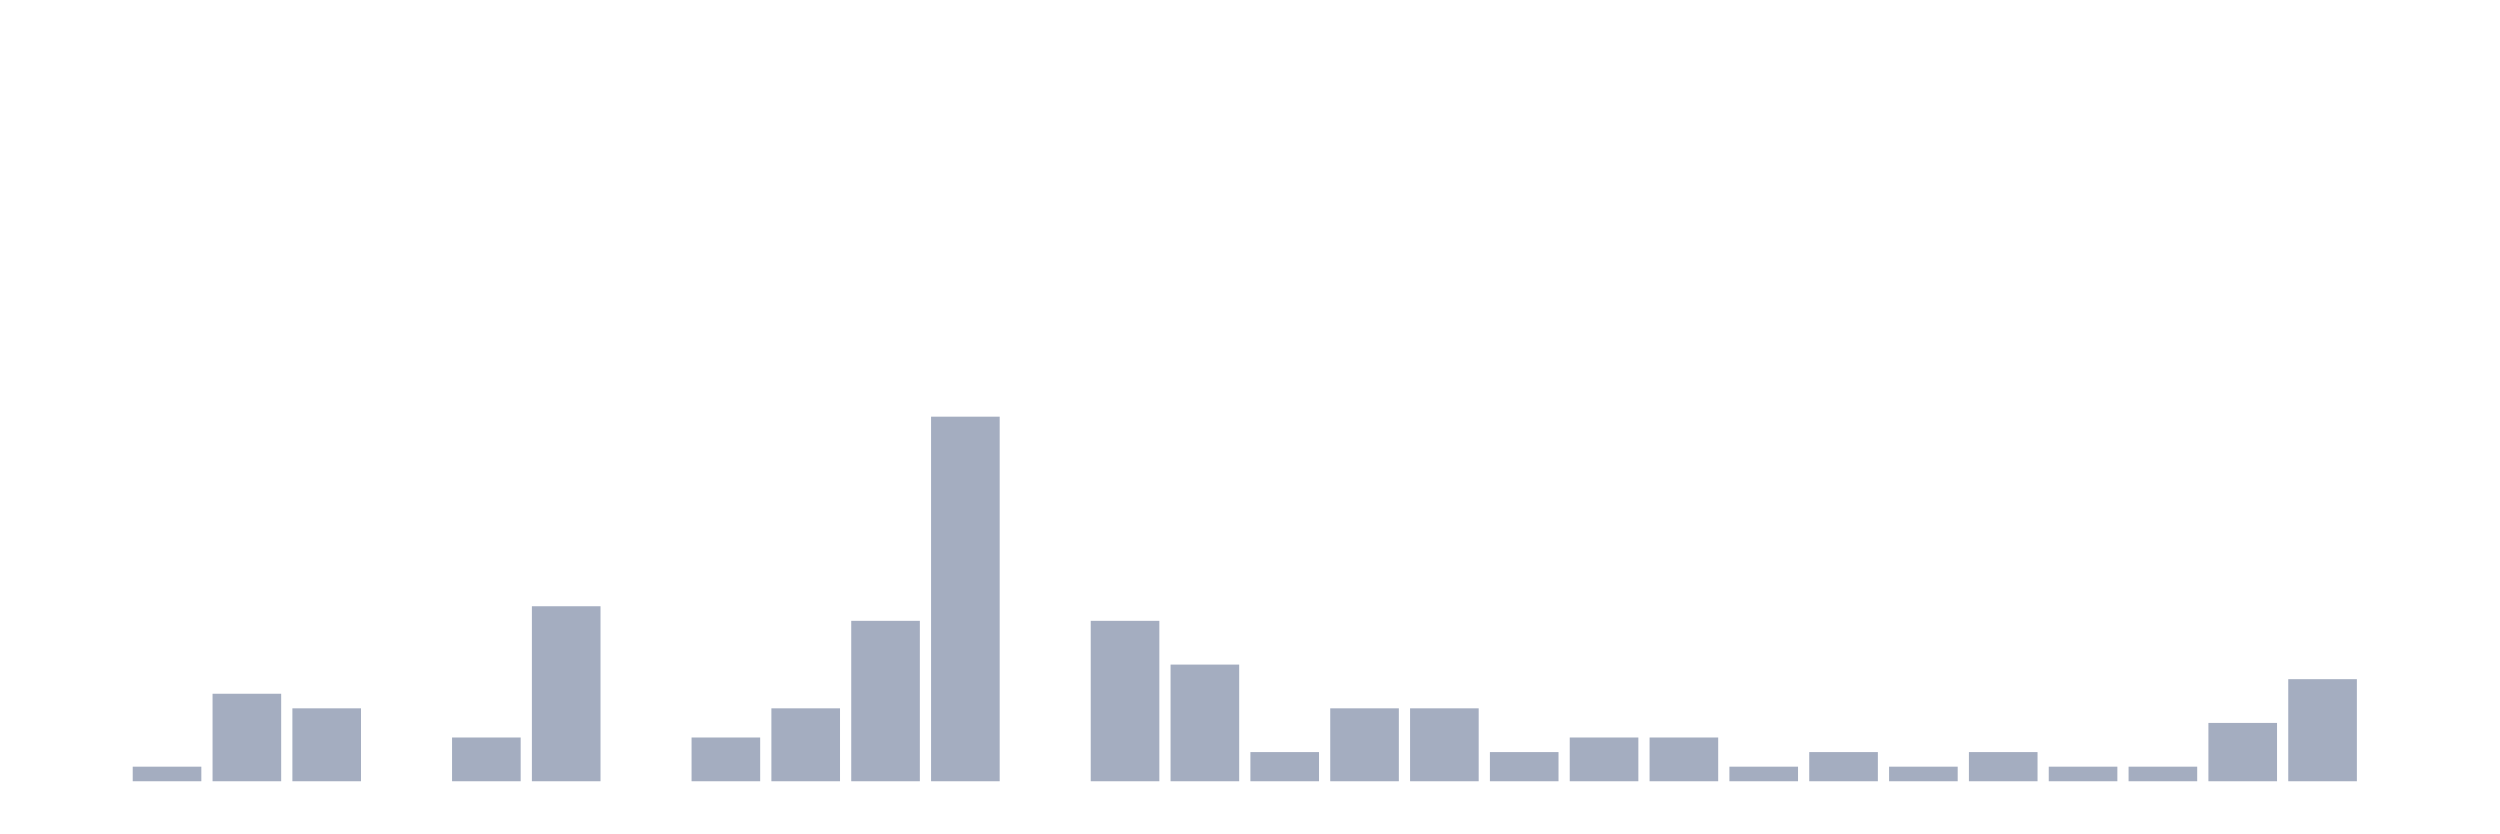
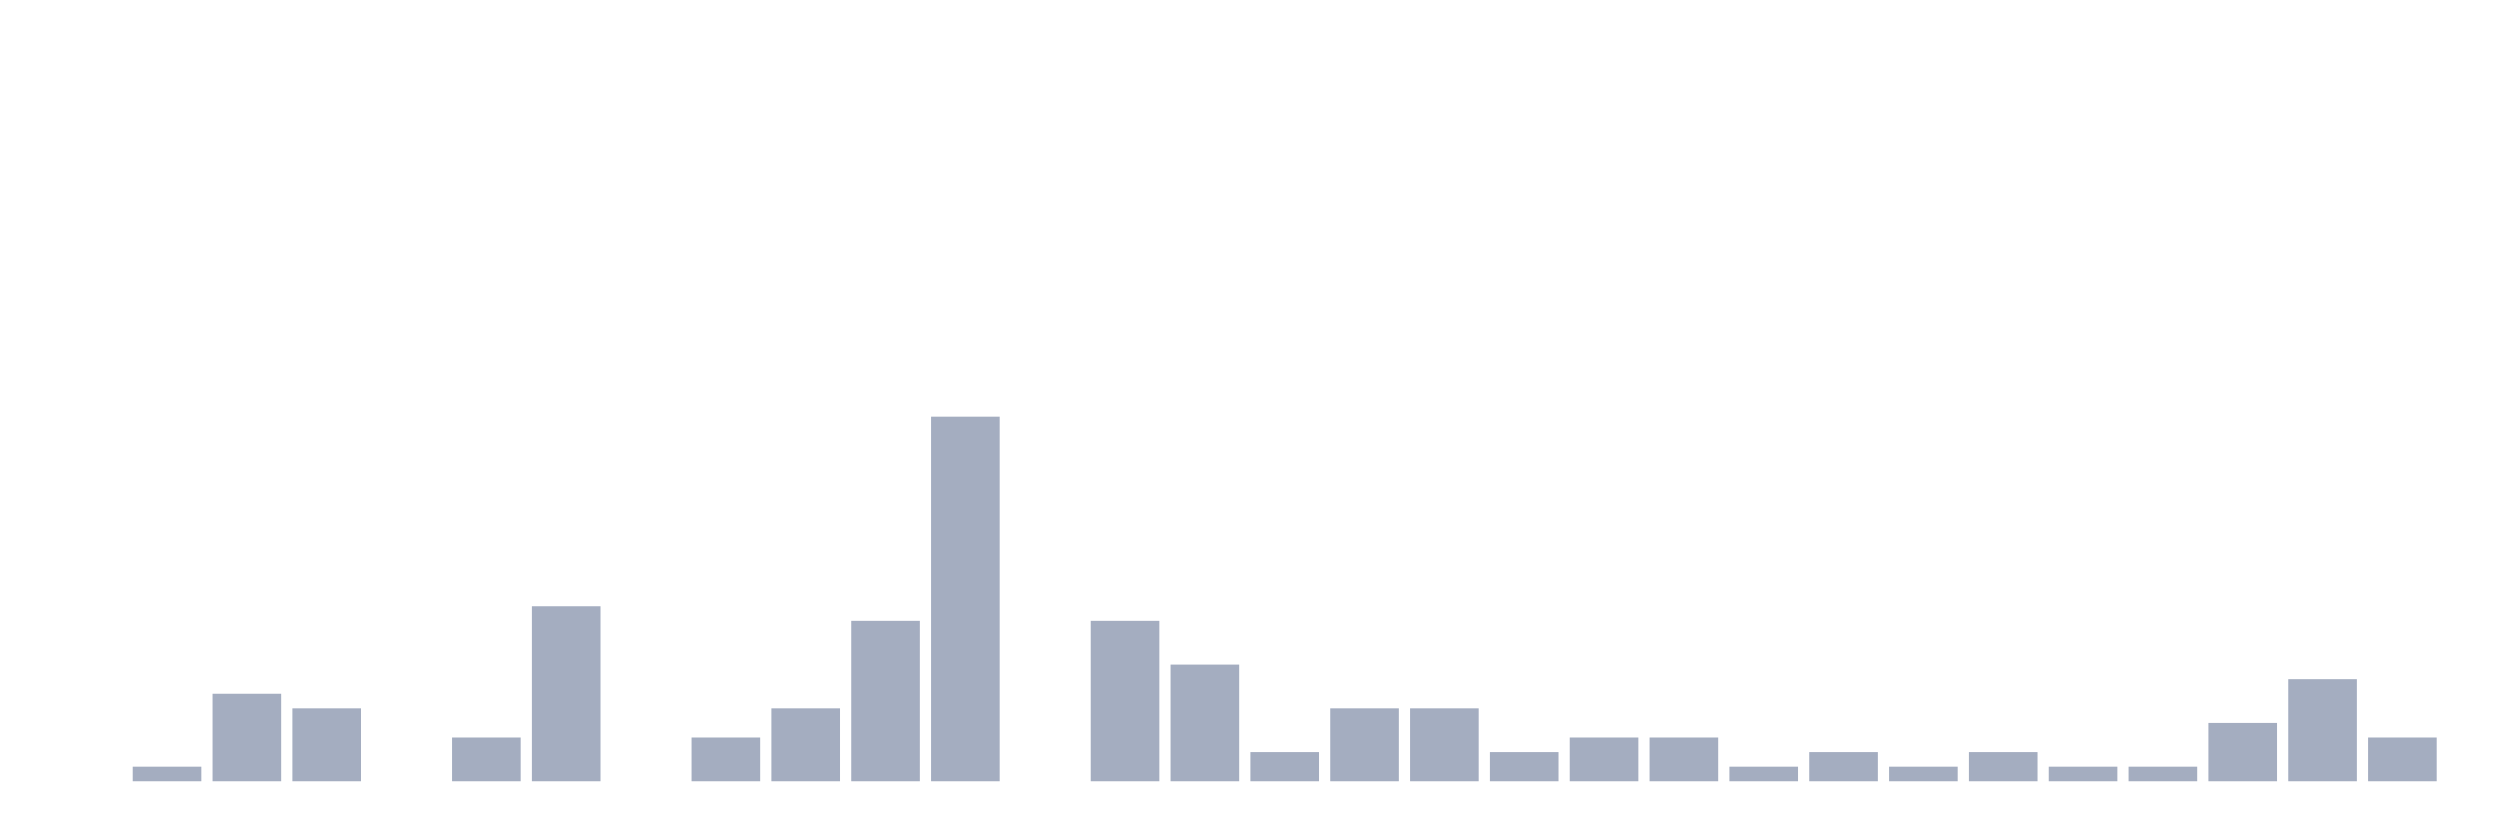
<svg xmlns="http://www.w3.org/2000/svg" viewBox="0 0 480 160">
  <g transform="translate(10,10)">
    <rect class="bar" x="0.153" width="13.175" y="140" height="0" fill="rgb(164,173,192)" />
    <rect class="bar" x="15.482" width="13.175" y="137.2" height="2.8" fill="rgb(164,173,192)" />
    <rect class="bar" x="30.81" width="13.175" y="123.2" height="16.8" fill="rgb(164,173,192)" />
    <rect class="bar" x="46.138" width="13.175" y="126" height="14" fill="rgb(164,173,192)" />
    <rect class="bar" x="61.466" width="13.175" y="140" height="0" fill="rgb(164,173,192)" />
    <rect class="bar" x="76.794" width="13.175" y="131.6" height="8.4" fill="rgb(164,173,192)" />
    <rect class="bar" x="92.123" width="13.175" y="106.4" height="33.6" fill="rgb(164,173,192)" />
    <rect class="bar" x="107.451" width="13.175" y="140" height="0" fill="rgb(164,173,192)" />
    <rect class="bar" x="122.779" width="13.175" y="131.6" height="8.4" fill="rgb(164,173,192)" />
    <rect class="bar" x="138.107" width="13.175" y="126" height="14" fill="rgb(164,173,192)" />
    <rect class="bar" x="153.436" width="13.175" y="109.2" height="30.8" fill="rgb(164,173,192)" />
    <rect class="bar" x="168.764" width="13.175" y="70" height="70" fill="rgb(164,173,192)" />
    <rect class="bar" x="184.092" width="13.175" y="140" height="0" fill="rgb(164,173,192)" />
    <rect class="bar" x="199.42" width="13.175" y="109.2" height="30.8" fill="rgb(164,173,192)" />
    <rect class="bar" x="214.748" width="13.175" y="117.6" height="22.4" fill="rgb(164,173,192)" />
    <rect class="bar" x="230.077" width="13.175" y="134.4" height="5.6" fill="rgb(164,173,192)" />
    <rect class="bar" x="245.405" width="13.175" y="126" height="14" fill="rgb(164,173,192)" />
    <rect class="bar" x="260.733" width="13.175" y="126" height="14" fill="rgb(164,173,192)" />
    <rect class="bar" x="276.061" width="13.175" y="134.4" height="5.6" fill="rgb(164,173,192)" />
    <rect class="bar" x="291.39" width="13.175" y="131.6" height="8.4" fill="rgb(164,173,192)" />
    <rect class="bar" x="306.718" width="13.175" y="131.6" height="8.4" fill="rgb(164,173,192)" />
    <rect class="bar" x="322.046" width="13.175" y="137.2" height="2.8" fill="rgb(164,173,192)" />
    <rect class="bar" x="337.374" width="13.175" y="134.4" height="5.6" fill="rgb(164,173,192)" />
    <rect class="bar" x="352.702" width="13.175" y="137.2" height="2.8" fill="rgb(164,173,192)" />
    <rect class="bar" x="368.031" width="13.175" y="134.4" height="5.6" fill="rgb(164,173,192)" />
    <rect class="bar" x="383.359" width="13.175" y="137.2" height="2.8" fill="rgb(164,173,192)" />
    <rect class="bar" x="398.687" width="13.175" y="137.2" height="2.8" fill="rgb(164,173,192)" />
    <rect class="bar" x="414.015" width="13.175" y="128.8" height="11.2" fill="rgb(164,173,192)" />
    <rect class="bar" x="429.344" width="13.175" y="120.4" height="19.6" fill="rgb(164,173,192)" />
-     <rect class="bar" x="444.672" width="13.175" y="140" height="0" fill="rgb(164,173,192)" />
+     <rect class="bar" x="444.672" width="13.175" y="131.6" height="8.4" fill="rgb(164,173,192)" />
  </g>
</svg>
